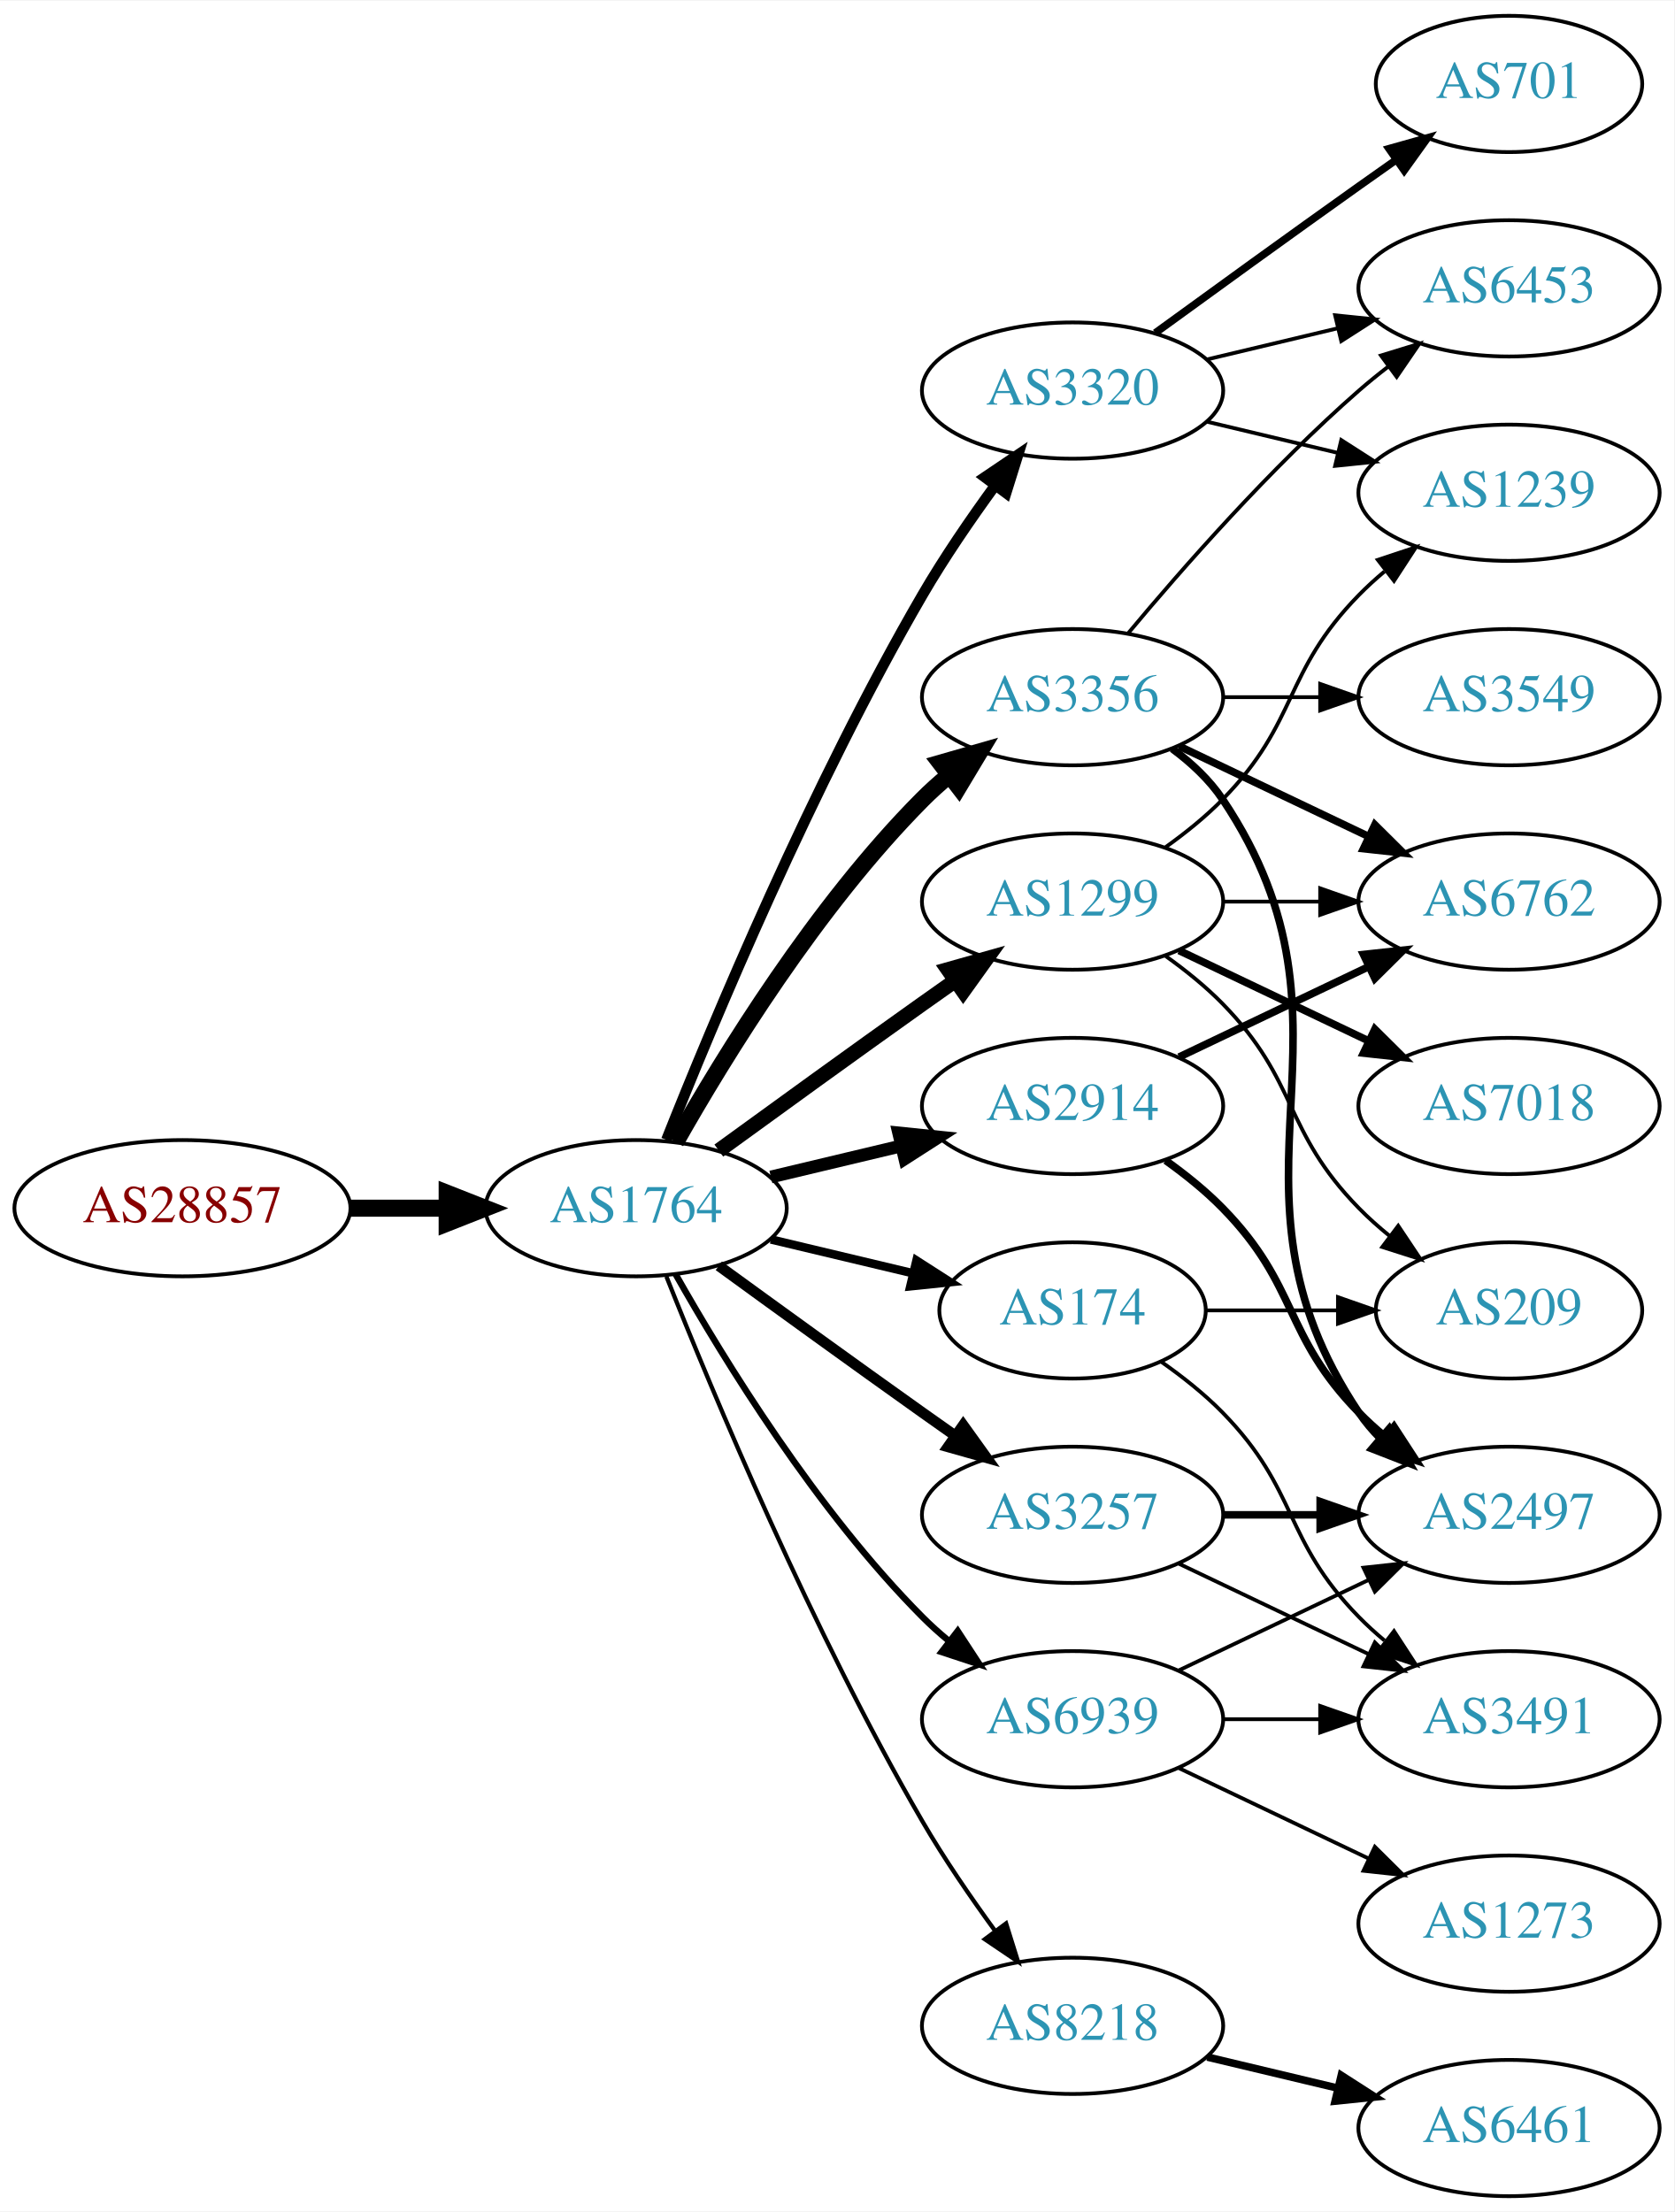
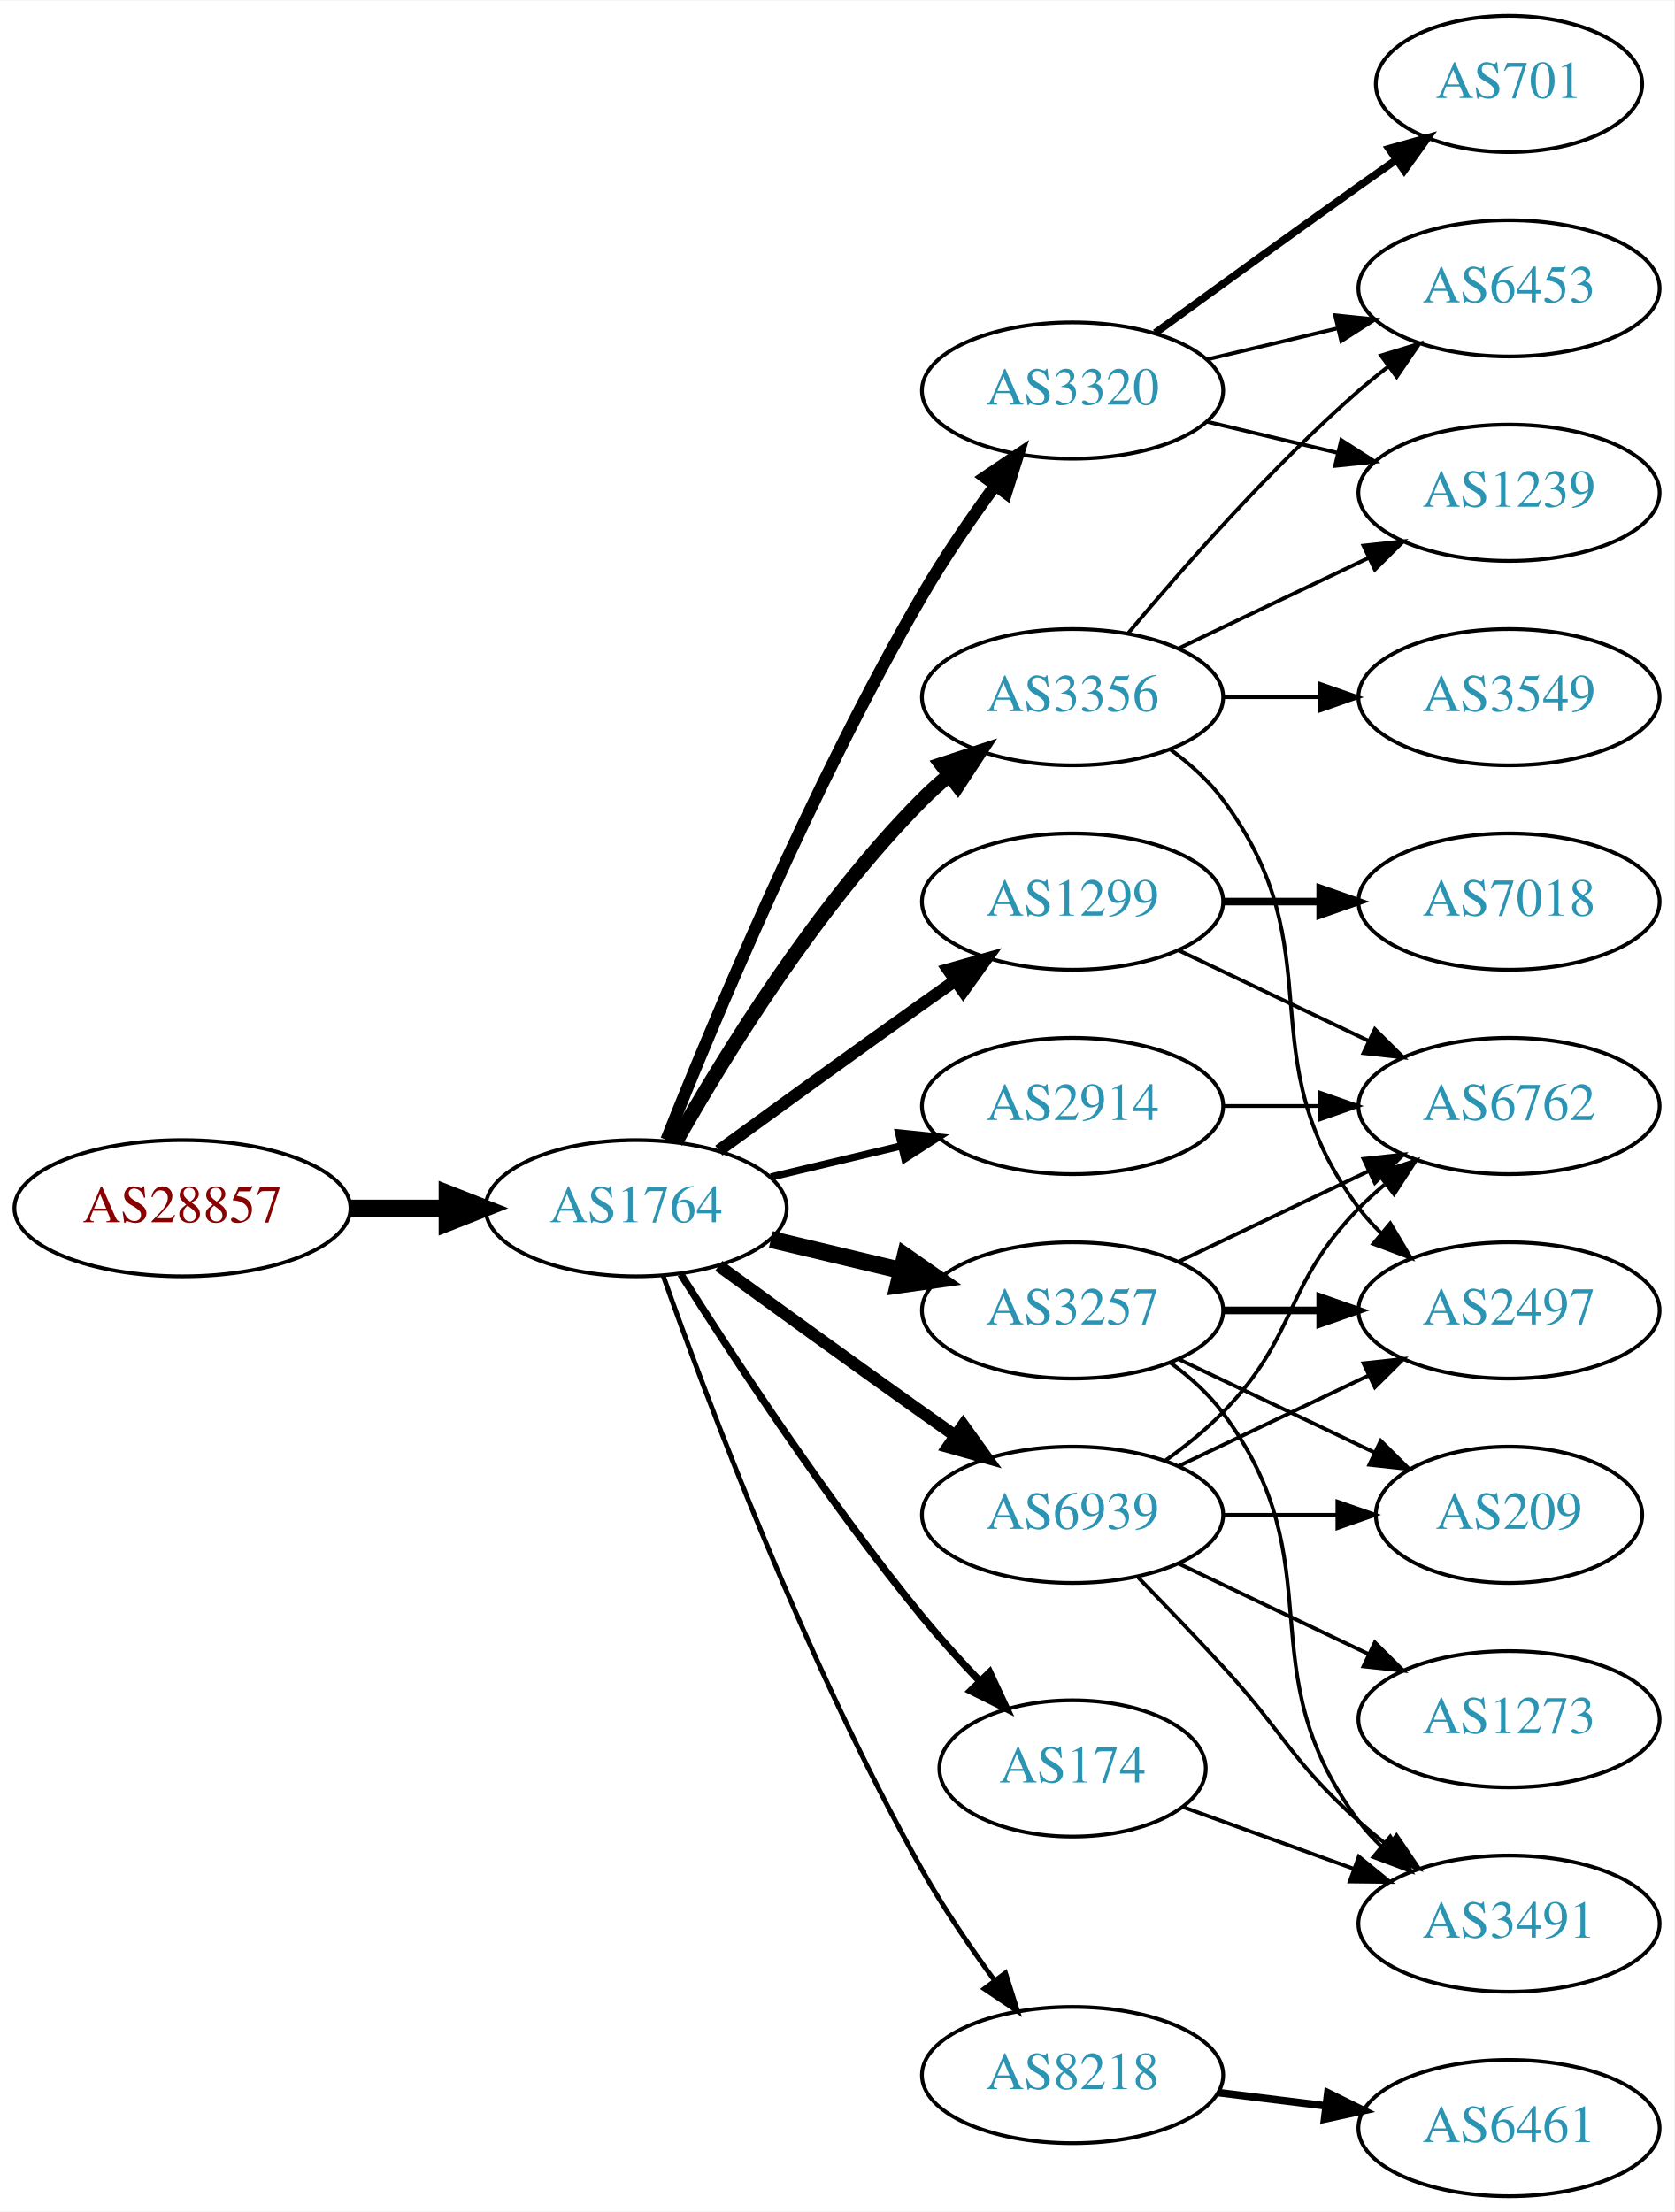
<svg xmlns="http://www.w3.org/2000/svg" xmlns:xlink="http://www.w3.org/1999/xlink" width="442pt" height="584pt" viewBox="0.00 0.00 442.27 584.00">
  <g id="graph0" class="graph" transform="scale(1 1) rotate(0) translate(4 580)">
    <polygon fill="white" stroke="none" points="-4,4 -4,-580 438.271,-580 438.271,4 -4,4" />
    <g id="node1" class="node">
      <g id="a_node1">
        <a xlink:href="/asn/28857" xlink:title="AS28857 ~ DXC Technology Austria GmbH [AT]">
          <ellipse fill="#ffffff" stroke="black" cx="44.196" cy="-261" rx="44.393" ry="18" />
          <text text-anchor="middle" x="44.196" y="-257.3" font-family="Times,serif" font-size="14.00" fill="#880000">AS28857</text>
        </a>
      </g>
    </g>
    <g id="node2" class="node">
      <g id="a_node2">
        <a xlink:href="/asn/1764" xlink:title="AS1764 ~ NEXTLAYER-AS [AT]">
          <ellipse fill="#ffffff" stroke="black" cx="164.039" cy="-261" rx="39.794" ry="18" />
          <text text-anchor="middle" x="164.039" y="-257.3" font-family="Times,serif" font-size="14.00" fill="#2c94b3">AS1764</text>
        </a>
      </g>
    </g>
    <g id="edge1" class="edge">
      <path fill="none" stroke="black" stroke-width="4.5" d="M88.407,-261C96.72,-261 105.482,-261 113.965,-261" />
      <polygon fill="black" stroke="black" stroke-width="4.5" points="114.123,-264.938 124.123,-261 114.123,-257.063 114.123,-264.938" />
    </g>
    <g id="node3" class="node">
      <g id="a_node3">
        <a xlink:href="/asn/3356" xlink:title="AS3356 ~ LEVEL3 [US]">
          <ellipse fill="#ffffff" stroke="black" cx="279.332" cy="-396" rx="39.794" ry="18" />
          <text text-anchor="middle" x="279.332" y="-392.3" font-family="Times,serif" font-size="14.00" fill="#2c94b3">AS3356</text>
        </a>
      </g>
    </g>
    <g id="edge2" class="edge">
-       <path fill="none" stroke="black" stroke-width="4.5" d="M174.498,-278.49C187.28,-301.096 211.712,-340.886 239.685,-369 241.796,-371.121 244.092,-373.188 246.477,-375.171" />
-       <polygon fill="black" stroke="black" stroke-width="4.5" points="244.463,-378.589 254.793,-381.556 249.259,-372.343 244.463,-378.589" />
+       <path fill="none" stroke="black" stroke-width="3.857" d="M174.498,-278.49C187.28,-301.096 211.712,-340.886 239.685,-369 241.796,-371.121 244.092,-373.188 246.477,-375.171" />
+       <polygon fill="black" stroke="black" stroke-width="3.857" points="244.73,-378.242 254.793,-381.556 248.993,-372.69 244.73,-378.242" />
    </g>
    <g id="node4" class="node">
      <g id="a_node4">
-         <a xlink:href="/asn/8218" xlink:title="AS8218 ~ legacy Neotelecoms [FR]">
-           <ellipse fill="#ffffff" stroke="black" cx="279.332" cy="-45" rx="39.794" ry="18" />
-           <text text-anchor="middle" x="279.332" y="-41.3" font-family="Times,serif" font-size="14.00" fill="#2c94b3">AS8218</text>
+         <a xlink:href="/asn/2914" xlink:title="AS2914 ~ NTT America, Inc. [US]">
+           <ellipse fill="#ffffff" stroke="black" cx="279.332" cy="-288" rx="39.794" ry="18" />
+           <text text-anchor="middle" x="279.332" y="-284.3" font-family="Times,serif" font-size="14.00" fill="#2c94b3">AS2914</text>
        </a>
      </g>
    </g>
    <g id="edge3" class="edge">
-       <path fill="none" stroke="black" stroke-width="1.125" d="M172.042,-242.949C184.169,-212.43 210.587,-149.067 239.685,-99 245.392,-89.181 252.43,-78.922 258.929,-70.016" />
-       <polygon fill="black" stroke="black" stroke-width="1.125" points="261.77,-72.061 264.934,-61.95 256.155,-67.881 261.77,-72.061" />
+       <path fill="none" stroke="black" stroke-width="1.929" d="M199.646,-269.248C210.517,-271.838 222.671,-274.735 234.114,-277.462" />
+       <polygon fill="black" stroke="black" stroke-width="1.929" points="233.397,-280.889 243.936,-279.803 235.02,-274.08 233.397,-280.889" />
    </g>
    <g id="node5" class="node">
      <g id="a_node5">
+         <a xlink:href="/asn/174" xlink:title="AS174 ~ Cogent Communications [US]">
+           <ellipse fill="#ffffff" stroke="black" cx="279.332" cy="-113" rx="35.194" ry="18" />
+           <text text-anchor="middle" x="279.332" y="-109.3" font-family="Times,serif" font-size="14.00" fill="#2c94b3">AS174</text>
+         </a>
+       </g>
+     </g>
+     <g id="edge4" class="edge">
+       <path fill="none" stroke="black" stroke-width="1.929" d="M175.849,-243.541C189.682,-221.653 214.837,-183.323 239.685,-153 244.291,-147.38 249.528,-141.607 254.627,-136.258" />
+       <polygon fill="black" stroke="black" stroke-width="1.929" points="257.434,-138.393 261.911,-128.79 252.423,-133.505 257.434,-138.393" />
+     </g>
+     <g id="node6" class="node">
+       <g id="a_node6">
+         <a xlink:href="/asn/3257" xlink:title="AS3257 ~ GTT [DE]">
+           <ellipse fill="#ffffff" stroke="black" cx="279.332" cy="-234" rx="39.794" ry="18" />
+           <text text-anchor="middle" x="279.332" y="-230.3" font-family="Times,serif" font-size="14.00" fill="#2c94b3">AS3257</text>
+         </a>
+       </g>
+     </g>
+     <g id="edge5" class="edge">
+       <path fill="none" stroke="black" stroke-width="4.5" d="M199.646,-252.752C210.517,-250.162 222.671,-247.265 234.114,-244.538" />
+       <polygon fill="black" stroke="black" stroke-width="4.5" points="235.122,-248.346 243.936,-242.197 233.296,-240.685 235.122,-248.346" />
+     </g>
+     <g id="node7" class="node">
+       <g id="a_node7">
        <a xlink:href="/asn/1299" xlink:title="AS1299 ~ Telia Carrier [EU]">
          <ellipse fill="#ffffff" stroke="black" cx="279.332" cy="-342" rx="39.794" ry="18" />
          <text text-anchor="middle" x="279.332" y="-338.3" font-family="Times,serif" font-size="14.00" fill="#2c94b3">AS1299</text>
        </a>
      </g>
    </g>
-     <g id="edge4" class="edge">
-       <path fill="none" stroke="black" stroke-width="3.938" d="M185.887,-276.222C200.821,-287.091 221.435,-302.025 239.685,-315 242.506,-317.005 245.449,-319.085 248.397,-321.159" />
-       <polygon fill="black" stroke="black" stroke-width="3.938" points="246.424,-324.05 256.621,-326.926 250.443,-318.319 246.424,-324.05" />
-     </g>
-     <g id="node6" class="node">
-       <g id="a_node6">
+     <g id="edge6" class="edge">
+       <path fill="none" stroke="black" stroke-width="3.214" d="M185.887,-276.222C200.821,-287.091 221.435,-302.025 239.685,-315 242.506,-317.005 245.449,-319.085 248.397,-321.159" />
+       <polygon fill="black" stroke="black" stroke-width="3.214" points="246.424,-324.05 256.621,-326.926 250.443,-318.319 246.424,-324.05" />
+     </g>
+     <g id="node8" class="node">
+       <g id="a_node8">
        <a xlink:href="/asn/3320" xlink:title="AS3320 ~ DTAG [DE]">
          <ellipse fill="#ffffff" stroke="black" cx="279.332" cy="-477" rx="39.794" ry="18" />
          <text text-anchor="middle" x="279.332" y="-473.3" font-family="Times,serif" font-size="14.00" fill="#2c94b3">AS3320</text>
        </a>
      </g>
    </g>
-     <g id="edge5" class="edge">
-       <path fill="none" stroke="black" stroke-width="2.812" d="M172.042,-279.051C184.169,-309.57 210.587,-372.933 239.685,-423 245.392,-432.819 252.43,-443.078 258.929,-451.984" />
-       <polygon fill="black" stroke="black" stroke-width="2.812" points="256.155,-454.119 264.934,-460.05 261.77,-449.938 256.155,-454.119" />
-     </g>
-     <g id="node7" class="node">
-       <g id="a_node7">
-         <a xlink:href="/asn/2914" xlink:title="AS2914 ~ NTT America, Inc. [US]">
-           <ellipse fill="#ffffff" stroke="black" cx="279.332" cy="-288" rx="39.794" ry="18" />
-           <text text-anchor="middle" x="279.332" y="-284.3" font-family="Times,serif" font-size="14.00" fill="#2c94b3">AS2914</text>
-         </a>
-       </g>
-     </g>
-     <g id="edge6" class="edge">
-       <path fill="none" stroke="black" stroke-width="3.375" d="M199.646,-269.248C210.517,-271.838 222.671,-274.735 234.114,-277.462" />
-       <polygon fill="black" stroke="black" stroke-width="3.375" points="233.397,-280.889 243.936,-279.803 235.02,-274.08 233.397,-280.889" />
-     </g>
-     <g id="node8" class="node">
-       <g id="a_node8">
-         <a xlink:href="/asn/174" xlink:title="AS174 ~ Cogent Communications [US]">
-           <ellipse fill="#ffffff" stroke="black" cx="279.332" cy="-234" rx="35.194" ry="18" />
-           <text text-anchor="middle" x="279.332" y="-230.3" font-family="Times,serif" font-size="14.00" fill="#2c94b3">AS174</text>
-         </a>
-       </g>
-     </g>
    <g id="edge7" class="edge">
-       <path fill="none" stroke="black" stroke-width="2.25" d="M199.646,-252.752C211.44,-249.942 224.745,-246.771 237.013,-243.847" />
-       <polygon fill="black" stroke="black" stroke-width="2.25" points="238.101,-247.186 247.018,-241.463 236.479,-240.376 238.101,-247.186" />
+       <path fill="none" stroke="black" stroke-width="3.214" d="M172.042,-279.051C184.169,-309.57 210.587,-372.933 239.685,-423 245.392,-432.819 252.43,-443.078 258.929,-451.984" />
+       <polygon fill="black" stroke="black" stroke-width="3.214" points="256.155,-454.119 264.934,-460.05 261.77,-449.938 256.155,-454.119" />
    </g>
    <g id="node9" class="node">
      <g id="a_node9">
-         <a xlink:href="/asn/3257" xlink:title="AS3257 ~ GTT [DE]">
-           <ellipse fill="#ffffff" stroke="black" cx="279.332" cy="-180" rx="39.794" ry="18" />
-           <text text-anchor="middle" x="279.332" y="-176.3" font-family="Times,serif" font-size="14.00" fill="#2c94b3">AS3257</text>
+         <a xlink:href="/asn/8218" xlink:title="AS8218 ~ legacy Neotelecoms [FR]">
+           <ellipse fill="#ffffff" stroke="black" cx="279.332" cy="-32" rx="39.794" ry="18" />
+           <text text-anchor="middle" x="279.332" y="-28.3" font-family="Times,serif" font-size="14.00" fill="#2c94b3">AS8218</text>
        </a>
      </g>
    </g>
    <g id="edge8" class="edge">
-       <path fill="none" stroke="black" stroke-width="2.812" d="M185.887,-245.778C200.821,-234.909 221.435,-219.975 239.685,-207 242.506,-204.995 245.449,-202.915 248.397,-200.841" />
-       <polygon fill="black" stroke="black" stroke-width="2.812" points="250.443,-203.681 256.621,-195.074 246.424,-197.95 250.443,-203.681" />
+       <path fill="none" stroke="black" stroke-width="1.286" d="M171.142,-243.266C182.57,-210.973 208.848,-140.849 239.685,-86 245.251,-76.1 252.256,-65.823 258.769,-56.924" />
+       <polygon fill="black" stroke="black" stroke-width="1.286" points="261.606,-58.975 264.799,-48.873 256.003,-54.779 261.606,-58.975" />
    </g>
    <g id="node10" class="node">
      <g id="a_node10">
        <a xlink:href="/asn/6939" xlink:title="AS6939 ~ Hurricane Electric LLC [US]">
-           <ellipse fill="#ffffff" stroke="black" cx="279.332" cy="-126" rx="39.794" ry="18" />
-           <text text-anchor="middle" x="279.332" y="-122.3" font-family="Times,serif" font-size="14.00" fill="#2c94b3">AS6939</text>
+           <ellipse fill="#ffffff" stroke="black" cx="279.332" cy="-180" rx="39.794" ry="18" />
+           <text text-anchor="middle" x="279.332" y="-176.3" font-family="Times,serif" font-size="14.00" fill="#2c94b3">AS6939</text>
        </a>
      </g>
    </g>
    <g id="edge9" class="edge">
-       <path fill="none" stroke="black" stroke-width="1.688" d="M174.498,-243.51C187.28,-220.904 211.712,-181.114 239.685,-153 241.796,-150.879 244.092,-148.812 246.477,-146.829" />
-       <polygon fill="black" stroke="black" stroke-width="1.688" points="248.993,-149.31 254.793,-140.444 244.73,-143.758 248.993,-149.31" />
-     </g>
-     <g id="node14" class="node">
-       <g id="a_node14">
+       <path fill="none" stroke="black" stroke-width="3.214" d="M185.887,-245.778C200.821,-234.909 221.435,-219.975 239.685,-207 242.506,-204.995 245.449,-202.915 248.397,-200.841" />
+       <polygon fill="black" stroke="black" stroke-width="3.214" points="250.443,-203.681 256.621,-195.074 246.424,-197.95 250.443,-203.681" />
+     </g>
+     <g id="node11" class="node">
+       <g id="a_node11">
+         <a xlink:href="/asn/1239" xlink:title="AS1239 ~ Sprint [US]">
+           <ellipse fill="#ffffff" stroke="black" cx="394.625" cy="-450" rx="39.794" ry="18" />
+           <text text-anchor="middle" x="394.625" y="-446.3" font-family="Times,serif" font-size="14.00" fill="#2c94b3">AS1239</text>
+         </a>
+       </g>
+     </g>
+     <g id="edge10" class="edge">
+       <path fill="none" stroke="black" d="M307.468,-408.934C322.462,-416.081 341.283,-425.052 357.506,-432.785" />
+       <polygon fill="black" stroke="black" points="356.177,-436.028 366.71,-437.171 359.188,-429.709 356.177,-436.028" />
+     </g>
+     <g id="node12" class="node">
+       <g id="a_node12">
+         <a xlink:href="/asn/2497" xlink:title="AS2497 ~ Internet Initiative Japan Inc. [JP]">
+           <ellipse fill="#ffffff" stroke="black" cx="394.625" cy="-234" rx="39.794" ry="18" />
+           <text text-anchor="middle" x="394.625" y="-230.3" font-family="Times,serif" font-size="14.00" fill="#2c94b3">AS2497</text>
+         </a>
+       </g>
+     </g>
+     <g id="edge11" class="edge">
+       <path fill="none" stroke="black" d="M305.262,-382.118C310.338,-378.389 315.256,-373.984 318.978,-369 349.249,-328.458 324.707,-301.542 354.978,-261 356.723,-258.664 358.73,-256.455 360.893,-254.383" />
+       <polygon fill="black" stroke="black" points="363.253,-256.973 368.694,-247.882 358.771,-251.595 363.253,-256.973" />
+     </g>
+     <g id="node13" class="node">
+       <g id="a_node13">
        <a xlink:href="/asn/6453" xlink:title="AS6453 ~ TATA COMMUNICATIONS (AMERICA) INC [US]">
          <ellipse fill="#ffffff" stroke="black" cx="394.625" cy="-504" rx="39.794" ry="18" />
          <text text-anchor="middle" x="394.625" y="-500.3" font-family="Times,serif" font-size="14.00" fill="#2c94b3">AS6453</text>
        </a>
      </g>
    </g>
-     <g id="edge27" class="edge">
+     <g id="edge12" class="edge">
      <path fill="none" stroke="black" d="M293.962,-412.817C308.244,-429.929 331.791,-456.745 354.978,-477 357.444,-479.154 360.082,-481.294 362.78,-483.372" />
      <polygon fill="black" stroke="black" points="360.805,-486.264 370.934,-489.37 364.953,-480.625 360.805,-486.264" />
+     </g>
+     <g id="node14" class="node">
+       <g id="a_node14">
+         <a xlink:href="/asn/3549" xlink:title="AS3549 ~ Level 3 Parent, LLC [US]">
+           <ellipse fill="#ffffff" stroke="black" cx="394.625" cy="-396" rx="39.794" ry="18" />
+           <text text-anchor="middle" x="394.625" y="-392.3" font-family="Times,serif" font-size="14.00" fill="#2c94b3">AS3549</text>
+         </a>
+       </g>
+     </g>
+     <g id="edge13" class="edge">
+       <path fill="none" stroke="black" d="M319.004,-396C327.207,-396 335.971,-396 344.503,-396" />
+       <polygon fill="black" stroke="black" points="344.742,-399.5 354.742,-396 344.742,-392.5 344.742,-399.5" />
    </g>
    <g id="node15" class="node">
      <g id="a_node15">
        <a xlink:href="/asn/6762" xlink:title="AS6762 ~ TELECOM ITALIA SPARKLE S.p.A. [IT]">
-           <ellipse fill="#ffffff" stroke="black" cx="394.625" cy="-342" rx="39.794" ry="18" />
-           <text text-anchor="middle" x="394.625" y="-338.3" font-family="Times,serif" font-size="14.00" fill="#2c94b3">AS6762</text>
-         </a>
-       </g>
-     </g>
-     <g id="edge25" class="edge">
-       <path fill="none" stroke="black" stroke-width="2" d="M307.468,-383.066C322.462,-375.919 341.283,-366.948 357.506,-359.215" />
-       <polygon fill="black" stroke="black" stroke-width="2" points="359.188,-362.291 366.71,-354.829 356.177,-355.972 359.188,-362.291" />
+           <ellipse fill="#ffffff" stroke="black" cx="394.625" cy="-288" rx="39.794" ry="18" />
+           <text text-anchor="middle" x="394.625" y="-284.3" font-family="Times,serif" font-size="14.00" fill="#2c94b3">AS6762</text>
+         </a>
+       </g>
+     </g>
+     <g id="edge24" class="edge">
+       <path fill="none" stroke="black" d="M319.004,-288C327.207,-288 335.971,-288 344.503,-288" />
+       <polygon fill="black" stroke="black" points="344.742,-291.5 354.742,-288 344.742,-284.5 344.742,-291.5" />
    </g>
    <g id="node18" class="node">
      <g id="a_node18">
-         <a xlink:href="/asn/2497" xlink:title="AS2497 ~ Internet Initiative Japan Inc. [JP]">
-           <ellipse fill="#ffffff" stroke="black" cx="394.625" cy="-180" rx="39.794" ry="18" />
-           <text text-anchor="middle" x="394.625" y="-176.3" font-family="Times,serif" font-size="14.00" fill="#2c94b3">AS2497</text>
-         </a>
-       </g>
-     </g>
-     <g id="edge26" class="edge">
-       <path fill="none" stroke="black" stroke-width="2" d="M305.651,-382.393C310.707,-378.649 315.518,-374.169 318.978,-369 360.003,-307.706 313.954,-268.294 354.978,-207 356.6,-204.577 358.519,-202.305 360.621,-200.19" />
-       <polygon fill="black" stroke="black" stroke-width="2" points="362.988,-202.771 368.306,-193.607 358.434,-197.454 362.988,-202.771" />
+         <a xlink:href="/asn/3491" xlink:title="AS3491 ~ PCCW Global, Inc. [US]">
+           <ellipse fill="#ffffff" stroke="black" cx="394.625" cy="-72" rx="39.794" ry="18" />
+           <text text-anchor="middle" x="394.625" y="-68.3" font-family="Times,serif" font-size="14.00" fill="#2c94b3">AS3491</text>
+         </a>
+       </g>
+     </g>
+     <g id="edge23" class="edge">
+       <path fill="none" stroke="black" d="M308.337,-102.865C321.99,-97.924 338.655,-91.893 353.62,-86.478" />
+       <polygon fill="black" stroke="black" points="354.947,-89.719 363.159,-83.025 352.565,-83.137 354.947,-89.719" />
+     </g>
+     <g id="edge19" class="edge">
+       <path fill="none" stroke="black" stroke-width="2" d="M319.004,-234C327.207,-234 335.971,-234 344.503,-234" />
+       <polygon fill="black" stroke="black" stroke-width="2" points="344.742,-237.5 354.742,-234 344.742,-230.5 344.742,-237.5" />
+     </g>
+     <g id="edge20" class="edge">
+       <path fill="none" stroke="black" d="M307.468,-246.934C322.462,-254.081 341.283,-263.052 357.506,-270.785" />
+       <polygon fill="black" stroke="black" points="356.177,-274.028 366.71,-275.171 359.188,-267.709 356.177,-274.028" />
+     </g>
+     <g id="edge21" class="edge">
+       <path fill="none" stroke="black" d="M305.262,-220.118C310.338,-216.389 315.256,-211.984 318.978,-207 349.249,-166.458 324.707,-139.542 354.978,-99 356.723,-96.664 358.73,-94.455 360.893,-92.383" />
+       <polygon fill="black" stroke="black" points="363.253,-94.973 368.694,-85.882 358.771,-89.595 363.253,-94.973" />
+     </g>
+     <g id="node19" class="node">
+       <g id="a_node19">
+         <a xlink:href="/asn/209" xlink:title="AS209 ~ CenturyLink Communications, LLC [US]">
+           <ellipse fill="#ffffff" stroke="black" cx="394.625" cy="-180" rx="35.194" ry="18" />
+           <text text-anchor="middle" x="394.625" y="-176.3" font-family="Times,serif" font-size="14.00" fill="#2c94b3">AS209</text>
+         </a>
+       </g>
+     </g>
+     <g id="edge22" class="edge">
+       <path fill="none" stroke="black" d="M307.468,-221.066C322.9,-213.71 342.385,-204.423 358.92,-196.541" />
+       <polygon fill="black" stroke="black" points="360.741,-199.551 368.262,-192.089 357.729,-193.232 360.741,-199.551" />
+     </g>
+     <g id="edge14" class="edge">
+       <path fill="none" stroke="black" d="M307.468,-329.066C322.462,-321.919 341.283,-312.948 357.506,-305.215" />
+       <polygon fill="black" stroke="black" points="359.188,-308.291 366.71,-300.829 356.177,-301.972 359.188,-308.291" />
+     </g>
+     <g id="node16" class="node">
+       <g id="a_node16">
+         <a xlink:href="/asn/7018" xlink:title="AS7018 ~ AT&amp;T Services, Inc. [US]">
+           <ellipse fill="#ffffff" stroke="black" cx="394.625" cy="-342" rx="39.794" ry="18" />
+           <text text-anchor="middle" x="394.625" y="-338.3" font-family="Times,serif" font-size="14.00" fill="#2c94b3">AS7018</text>
+         </a>
+       </g>
+     </g>
+     <g id="edge15" class="edge">
+       <path fill="none" stroke="black" stroke-width="2" d="M319.004,-342C327.207,-342 335.971,-342 344.503,-342" />
+       <polygon fill="black" stroke="black" stroke-width="2" points="344.742,-345.5 354.742,-342 344.742,-338.5 344.742,-345.5" />
+     </g>
+     <g id="edge16" class="edge">
+       <path fill="none" stroke="black" d="M314.939,-468.752C325.81,-466.162 337.964,-463.265 349.407,-460.538" />
+       <polygon fill="black" stroke="black" points="350.313,-463.92 359.229,-458.197 348.69,-457.111 350.313,-463.92" />
+     </g>
+     <g id="edge18" class="edge">
+       <path fill="none" stroke="black" d="M314.939,-485.248C325.81,-487.838 337.964,-490.735 349.407,-493.462" />
+       <polygon fill="black" stroke="black" points="348.69,-496.889 359.229,-495.803 350.313,-490.08 348.69,-496.889" />
+     </g>
+     <g id="node17" class="node">
+       <g id="a_node17">
+         <a xlink:href="/asn/701" xlink:title="AS701 ~ UUNET [US]">
+           <ellipse fill="#ffffff" stroke="black" cx="394.625" cy="-558" rx="35.194" ry="18" />
+           <text text-anchor="middle" x="394.625" y="-554.3" font-family="Times,serif" font-size="14.00" fill="#2c94b3">AS701</text>
+         </a>
+       </g>
+     </g>
+     <g id="edge17" class="edge">
+       <path fill="none" stroke="black" stroke-width="2" d="M301.18,-492.222C316.114,-503.091 336.727,-518.025 354.978,-531 358.188,-533.282 361.557,-535.661 364.912,-538.018" />
+       <polygon fill="black" stroke="black" stroke-width="2" points="362.924,-540.899 373.123,-543.77 366.94,-535.166 362.924,-540.899" />
    </g>
    <g id="node20" class="node">
      <g id="a_node20">
-         <a xlink:href="/asn/3549" xlink:title="AS3549 ~ Level 3 Parent, LLC [US]">
-           <ellipse fill="#ffffff" stroke="black" cx="394.625" cy="-396" rx="39.794" ry="18" />
-           <text text-anchor="middle" x="394.625" y="-392.3" font-family="Times,serif" font-size="14.00" fill="#2c94b3">AS3549</text>
-         </a>
-       </g>
-     </g>
-     <g id="edge24" class="edge">
-       <path fill="none" stroke="black" d="M319.004,-396C327.207,-396 335.971,-396 344.503,-396" />
-       <polygon fill="black" stroke="black" points="344.742,-399.5 354.742,-396 344.742,-392.5 344.742,-399.5" />
-     </g>
-     <g id="node11" class="node">
-       <g id="a_node11">
        <a xlink:href="/asn/6461" xlink:title="AS6461 ~ Zayo Bandwidth [US]">
          <ellipse fill="#ffffff" stroke="black" cx="394.625" cy="-18" rx="39.794" ry="18" />
          <text text-anchor="middle" x="394.625" y="-14.3" font-family="Times,serif" font-size="14.00" fill="#2c94b3">AS6461</text>
        </a>
      </g>
    </g>
-     <g id="edge10" class="edge">
-       <path fill="none" stroke="black" stroke-width="2" d="M314.939,-36.752C325.81,-34.162 337.964,-31.265 349.407,-28.538" />
-       <polygon fill="black" stroke="black" stroke-width="2" points="350.313,-31.92 359.229,-26.197 348.69,-25.111 350.313,-31.92" />
-     </g>
-     <g id="node13" class="node">
-       <g id="a_node13">
-         <a xlink:href="/asn/1239" xlink:title="AS1239 ~ Sprint [US]">
-           <ellipse fill="#ffffff" stroke="black" cx="394.625" cy="-450" rx="39.794" ry="18" />
-           <text text-anchor="middle" x="394.625" y="-446.3" font-family="Times,serif" font-size="14.00" fill="#2c94b3">AS1239</text>
-         </a>
-       </g>
-     </g>
-     <g id="edge14" class="edge">
-       <path fill="none" stroke="black" d="M303.926,-356.389C309.182,-360.148 314.513,-364.437 318.978,-369 339.151,-389.617 334.806,-402.383 354.978,-423 357.071,-425.139 359.354,-427.218 361.731,-429.21" />
-       <polygon fill="black" stroke="black" points="359.974,-432.275 370.031,-435.611 364.249,-426.732 359.974,-432.275" />
-     </g>
-     <g id="edge15" class="edge">
-       <path fill="none" stroke="black" d="M319.004,-342C327.207,-342 335.971,-342 344.503,-342" />
-       <polygon fill="black" stroke="black" points="344.742,-345.5 354.742,-342 344.742,-338.5 344.742,-345.5" />
-     </g>
-     <g id="node16" class="node">
-       <g id="a_node16">
-         <a xlink:href="/asn/7018" xlink:title="AS7018 ~ AT&amp;T Services, Inc. [US]">
-           <ellipse fill="#ffffff" stroke="black" cx="394.625" cy="-288" rx="39.794" ry="18" />
-           <text text-anchor="middle" x="394.625" y="-284.3" font-family="Times,serif" font-size="14.00" fill="#2c94b3">AS7018</text>
-         </a>
-       </g>
-     </g>
-     <g id="edge16" class="edge">
-       <path fill="none" stroke="black" stroke-width="2" d="M307.468,-329.066C322.462,-321.919 341.283,-312.948 357.506,-305.215" />
-       <polygon fill="black" stroke="black" stroke-width="2" points="359.188,-308.291 366.71,-300.829 356.177,-301.972 359.188,-308.291" />
-     </g>
-     <g id="node17" class="node">
-       <g id="a_node17">
-         <a xlink:href="/asn/209" xlink:title="AS209 ~ CenturyLink Communications, LLC [US]">
-           <ellipse fill="#ffffff" stroke="black" cx="394.625" cy="-234" rx="35.194" ry="18" />
-           <text text-anchor="middle" x="394.625" y="-230.3" font-family="Times,serif" font-size="14.00" fill="#2c94b3">AS209</text>
-         </a>
-       </g>
-     </g>
-     <g id="edge17" class="edge">
-       <path fill="none" stroke="black" d="M303.926,-327.611C309.182,-323.852 314.513,-319.563 318.978,-315 339.151,-294.383 334.806,-281.617 354.978,-261 357.457,-258.466 360.204,-256.017 363.056,-253.696" />
-       <polygon fill="black" stroke="black" points="365.359,-256.343 371.242,-247.532 361.148,-250.752 365.359,-256.343" />
-     </g>
-     <g id="node12" class="node">
-       <g id="a_node12">
-         <a xlink:href="/asn/701" xlink:title="AS701 ~ UUNET [US]">
-           <ellipse fill="#ffffff" stroke="black" cx="394.625" cy="-558" rx="35.194" ry="18" />
-           <text text-anchor="middle" x="394.625" y="-554.3" font-family="Times,serif" font-size="14.00" fill="#2c94b3">AS701</text>
-         </a>
-       </g>
-     </g>
-     <g id="edge11" class="edge">
-       <path fill="none" stroke="black" stroke-width="2" d="M301.18,-492.222C316.114,-503.091 336.727,-518.025 354.978,-531 358.188,-533.282 361.557,-535.661 364.912,-538.018" />
-       <polygon fill="black" stroke="black" stroke-width="2" points="362.924,-540.899 373.123,-543.77 366.94,-535.166 362.924,-540.899" />
-     </g>
-     <g id="edge12" class="edge">
-       <path fill="none" stroke="black" d="M314.939,-468.752C325.81,-466.162 337.964,-463.265 349.407,-460.538" />
-       <polygon fill="black" stroke="black" points="350.313,-463.92 359.229,-458.197 348.69,-457.111 350.313,-463.92" />
-     </g>
-     <g id="edge13" class="edge">
-       <path fill="none" stroke="black" d="M314.939,-485.248C325.81,-487.838 337.964,-490.735 349.407,-493.462" />
-       <polygon fill="black" stroke="black" points="348.69,-496.889 359.229,-495.803 350.313,-490.08 348.69,-496.889" />
-     </g>
-     <g id="edge18" class="edge">
-       <path fill="none" stroke="black" stroke-width="2" d="M307.468,-300.934C322.462,-308.081 341.283,-317.052 357.506,-324.785" />
-       <polygon fill="black" stroke="black" stroke-width="2" points="356.177,-328.028 366.71,-329.171 359.188,-321.709 356.177,-328.028" />
-     </g>
-     <g id="edge19" class="edge">
-       <path fill="none" stroke="black" stroke-width="2" d="M303.926,-273.611C309.182,-269.852 314.513,-265.563 318.978,-261 339.151,-240.383 334.806,-227.617 354.978,-207 357.071,-204.861 359.354,-202.782 361.731,-200.79" />
-       <polygon fill="black" stroke="black" stroke-width="2" points="364.249,-203.268 370.031,-194.389 359.974,-197.725 364.249,-203.268" />
-     </g>
-     <g id="edge21" class="edge">
-       <path fill="none" stroke="black" d="M314.631,-234C325.501,-234 337.678,-234 349.156,-234" />
-       <polygon fill="black" stroke="black" points="349.442,-237.5 359.442,-234 349.442,-230.5 349.442,-237.5" />
-     </g>
-     <g id="node19" class="node">
-       <g id="a_node19">
-         <a xlink:href="/asn/3491" xlink:title="AS3491 ~ PCCW Global, Inc. [US]">
-           <ellipse fill="#ffffff" stroke="black" cx="394.625" cy="-126" rx="39.794" ry="18" />
-           <text text-anchor="middle" x="394.625" y="-122.3" font-family="Times,serif" font-size="14.00" fill="#2c94b3">AS3491</text>
-         </a>
-       </g>
-     </g>
-     <g id="edge20" class="edge">
-       <path fill="none" stroke="black" d="M302.714,-220.468C308.356,-216.51 314.17,-211.914 318.978,-207 339.151,-186.383 334.806,-173.617 354.978,-153 357.071,-150.861 359.354,-148.782 361.731,-146.79" />
-       <polygon fill="black" stroke="black" points="364.249,-149.268 370.031,-140.389 359.974,-143.725 364.249,-149.268" />
-     </g>
-     <g id="edge22" class="edge">
-       <path fill="none" stroke="black" stroke-width="2" d="M319.004,-180C327.207,-180 335.971,-180 344.503,-180" />
-       <polygon fill="black" stroke="black" stroke-width="2" points="344.742,-183.5 354.742,-180 344.742,-176.5 344.742,-183.5" />
-     </g>
-     <g id="edge23" class="edge">
-       <path fill="none" stroke="black" d="M307.468,-167.066C322.462,-159.919 341.283,-150.948 357.506,-143.215" />
-       <polygon fill="black" stroke="black" points="359.188,-146.291 366.71,-138.829 356.177,-139.972 359.188,-146.291" />
-     </g>
-     <g id="edge28" class="edge">
-       <path fill="none" stroke="black" d="M307.468,-138.934C322.462,-146.081 341.283,-155.052 357.506,-162.785" />
-       <polygon fill="black" stroke="black" points="356.177,-166.028 366.71,-167.171 359.188,-159.709 356.177,-166.028" />
+     <g id="edge25" class="edge">
+       <path fill="none" stroke="black" stroke-width="2" d="M317.742,-27.377C326.83,-26.254 336.667,-25.038 346.152,-23.866" />
+       <polygon fill="black" stroke="black" stroke-width="2" points="346.758,-27.318 356.254,-22.618 345.9,-20.371 346.758,-27.318" />
    </g>
    <g id="edge30" class="edge">
-       <path fill="none" stroke="black" d="M319.004,-126C327.207,-126 335.971,-126 344.503,-126" />
-       <polygon fill="black" stroke="black" points="344.742,-129.5 354.742,-126 344.742,-122.5 344.742,-129.5" />
+       <path fill="none" stroke="black" d="M307.468,-192.934C322.462,-200.081 341.283,-209.052 357.506,-216.785" />
+       <polygon fill="black" stroke="black" points="356.177,-220.028 366.71,-221.171 359.188,-213.709 356.177,-220.028" />
+     </g>
+     <g id="edge27" class="edge">
+       <path fill="none" stroke="black" d="M303.926,-194.389C309.182,-198.148 314.513,-202.437 318.978,-207 339.151,-227.617 334.806,-240.383 354.978,-261 357.071,-263.139 359.354,-265.218 361.731,-267.21" />
+       <polygon fill="black" stroke="black" points="359.974,-270.275 370.031,-273.611 364.249,-264.732 359.974,-270.275" />
+     </g>
+     <g id="edge29" class="edge">
+       <path fill="none" stroke="black" d="M296.682,-163.432C303.634,-156.296 311.782,-147.812 318.978,-140 335.408,-122.164 336.908,-115.172 354.978,-99 357.418,-96.817 360.038,-94.656 362.724,-92.565" />
+       <polygon fill="black" stroke="black" points="364.903,-95.307 370.86,-86.546 360.739,-89.68 364.903,-95.307" />
+     </g>
+     <g id="edge26" class="edge">
+       <path fill="none" stroke="black" d="M319.004,-180C328.709,-180 339.2,-180 349.163,-180" />
+       <polygon fill="black" stroke="black" points="349.299,-183.5 359.299,-180 349.299,-176.5 349.299,-183.5" />
    </g>
    <g id="node21" class="node">
      <g id="a_node21">
        <a xlink:href="/asn/1273" xlink:title="AS1273 ~ Vodafone Group PLC [EU]">
-           <ellipse fill="#ffffff" stroke="black" cx="394.625" cy="-72" rx="39.794" ry="18" />
-           <text text-anchor="middle" x="394.625" y="-68.3" font-family="Times,serif" font-size="14.00" fill="#2c94b3">AS1273</text>
-         </a>
-       </g>
-     </g>
-     <g id="edge29" class="edge">
-       <path fill="none" stroke="black" d="M307.468,-113.066C322.462,-105.919 341.283,-96.948 357.506,-89.215" />
-       <polygon fill="black" stroke="black" points="359.188,-92.291 366.71,-84.829 356.177,-85.972 359.188,-92.291" />
+           <ellipse fill="#ffffff" stroke="black" cx="394.625" cy="-126" rx="39.794" ry="18" />
+           <text text-anchor="middle" x="394.625" y="-122.3" font-family="Times,serif" font-size="14.00" fill="#2c94b3">AS1273</text>
+         </a>
+       </g>
+     </g>
+     <g id="edge28" class="edge">
+       <path fill="none" stroke="black" d="M307.468,-167.066C322.462,-159.919 341.283,-150.948 357.506,-143.215" />
+       <polygon fill="black" stroke="black" points="359.188,-146.291 366.71,-138.829 356.177,-139.972 359.188,-146.291" />
    </g>
  </g>
</svg>
